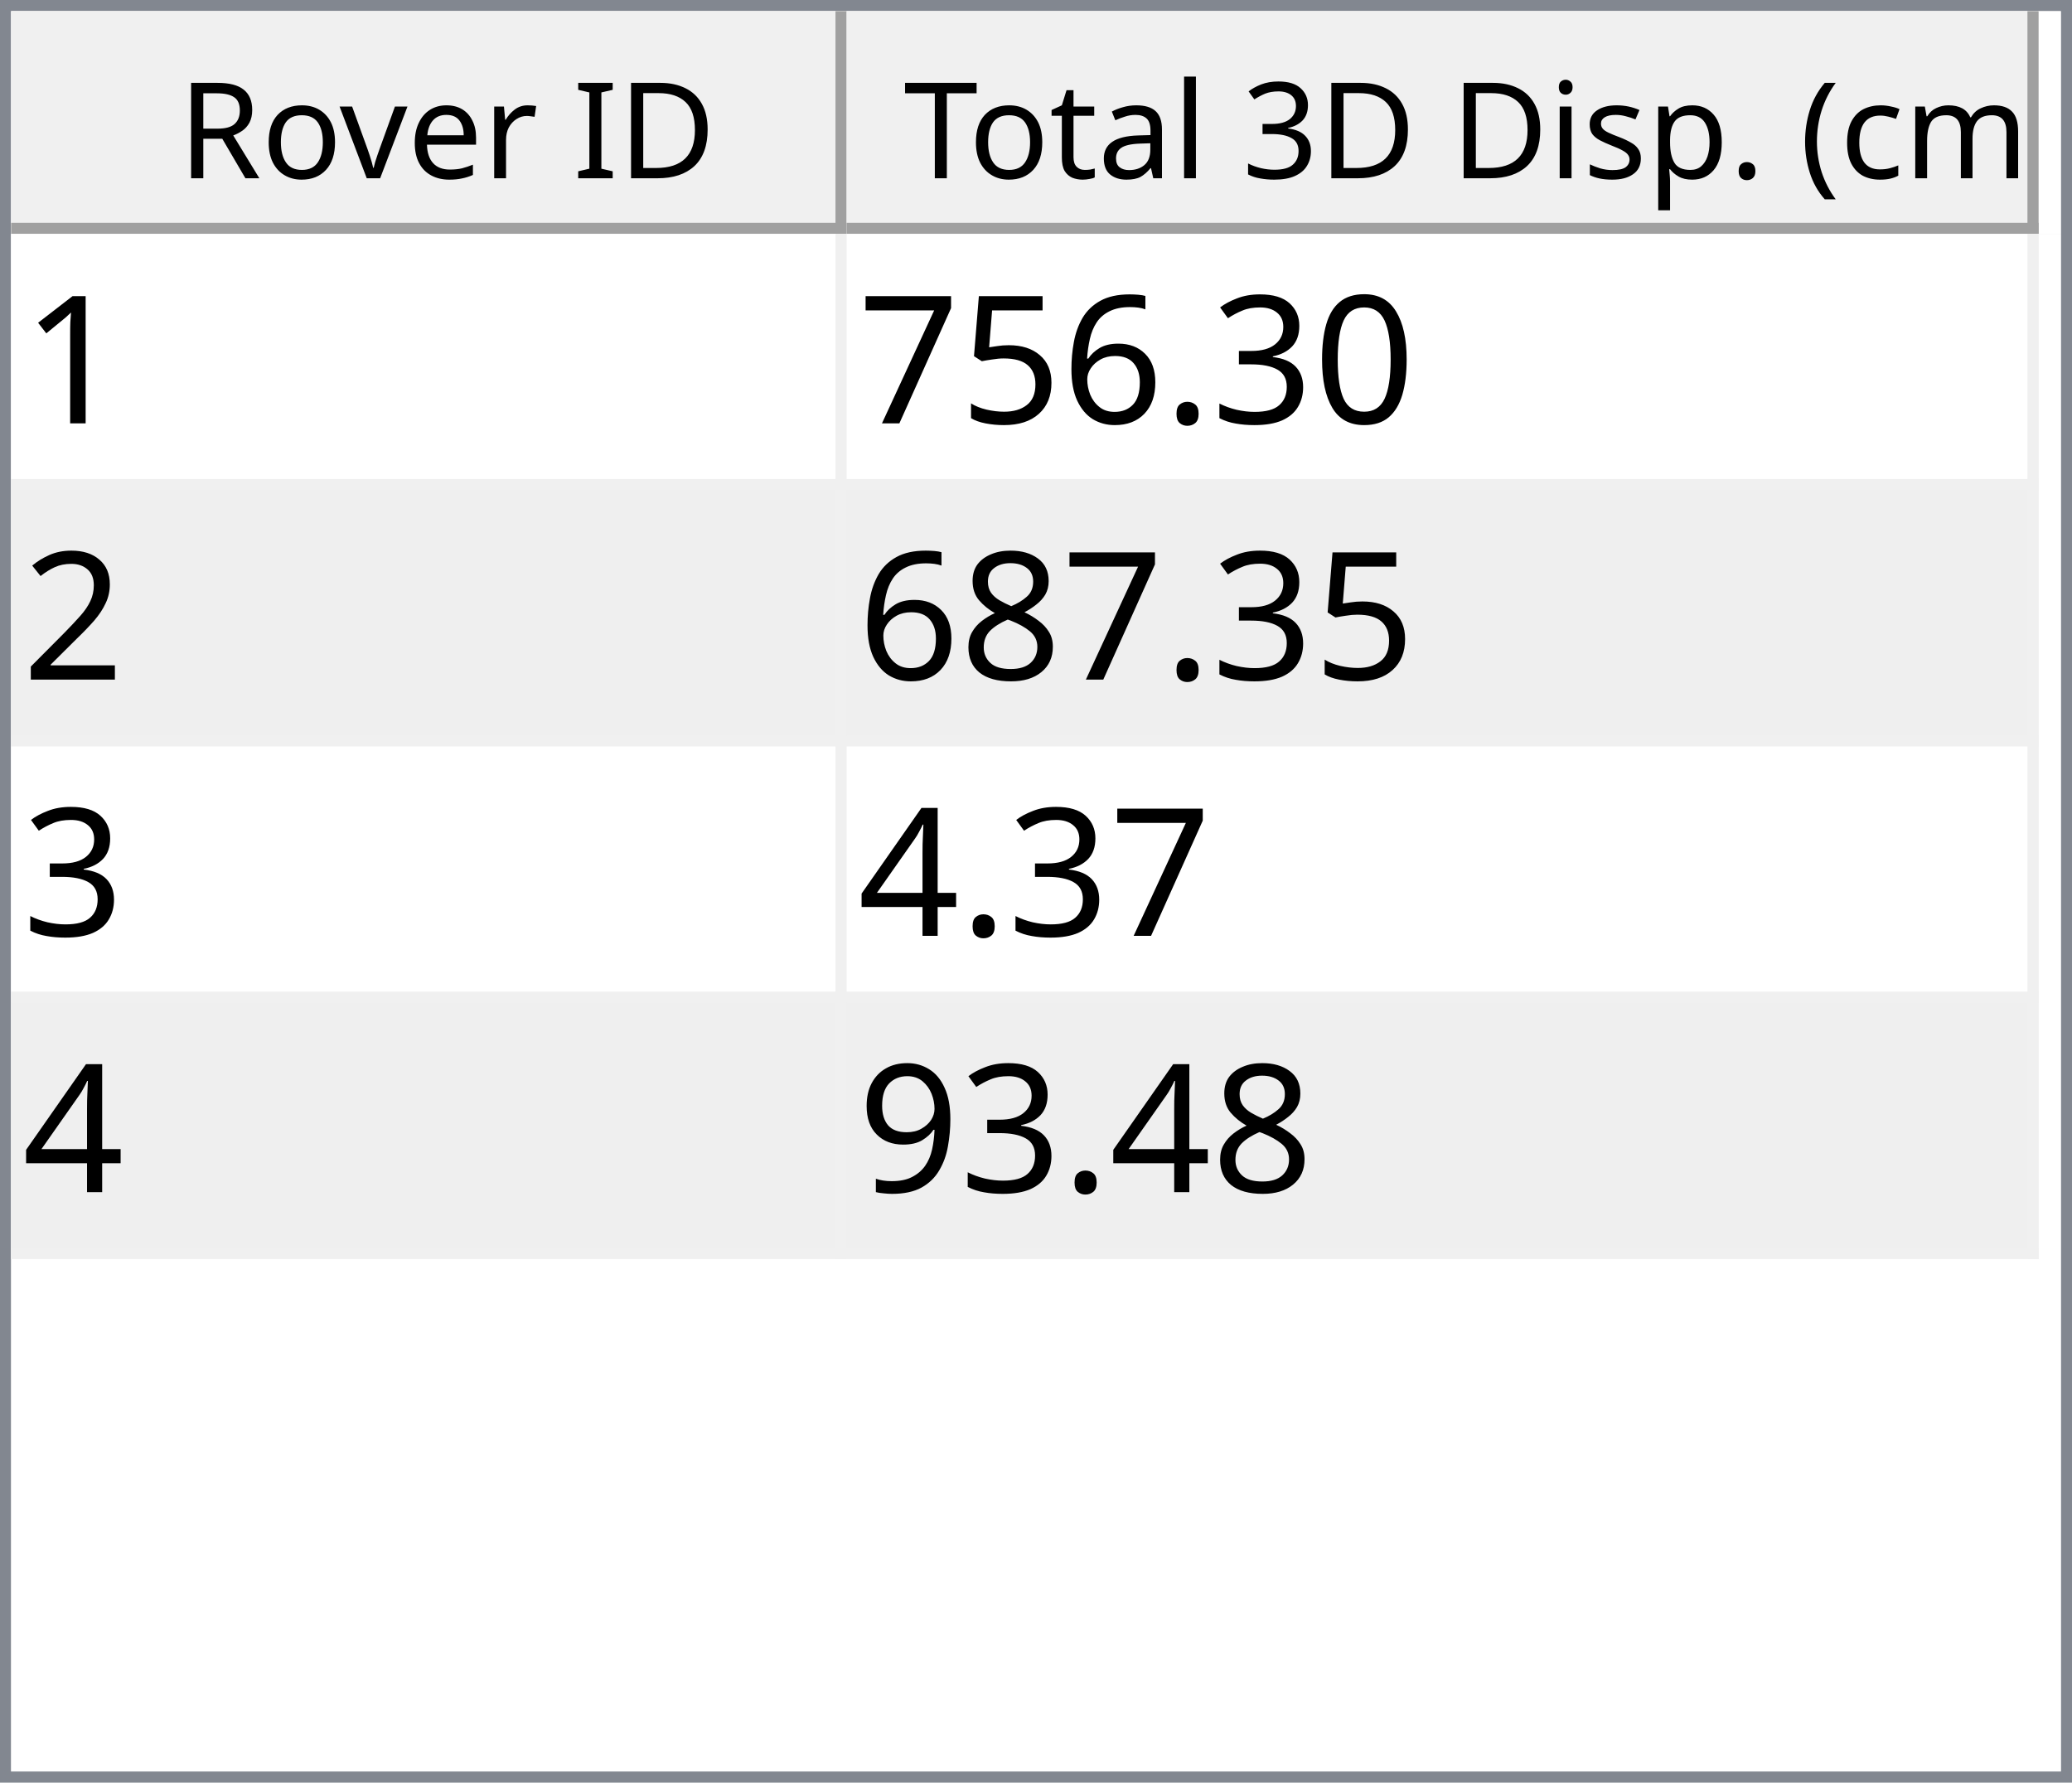
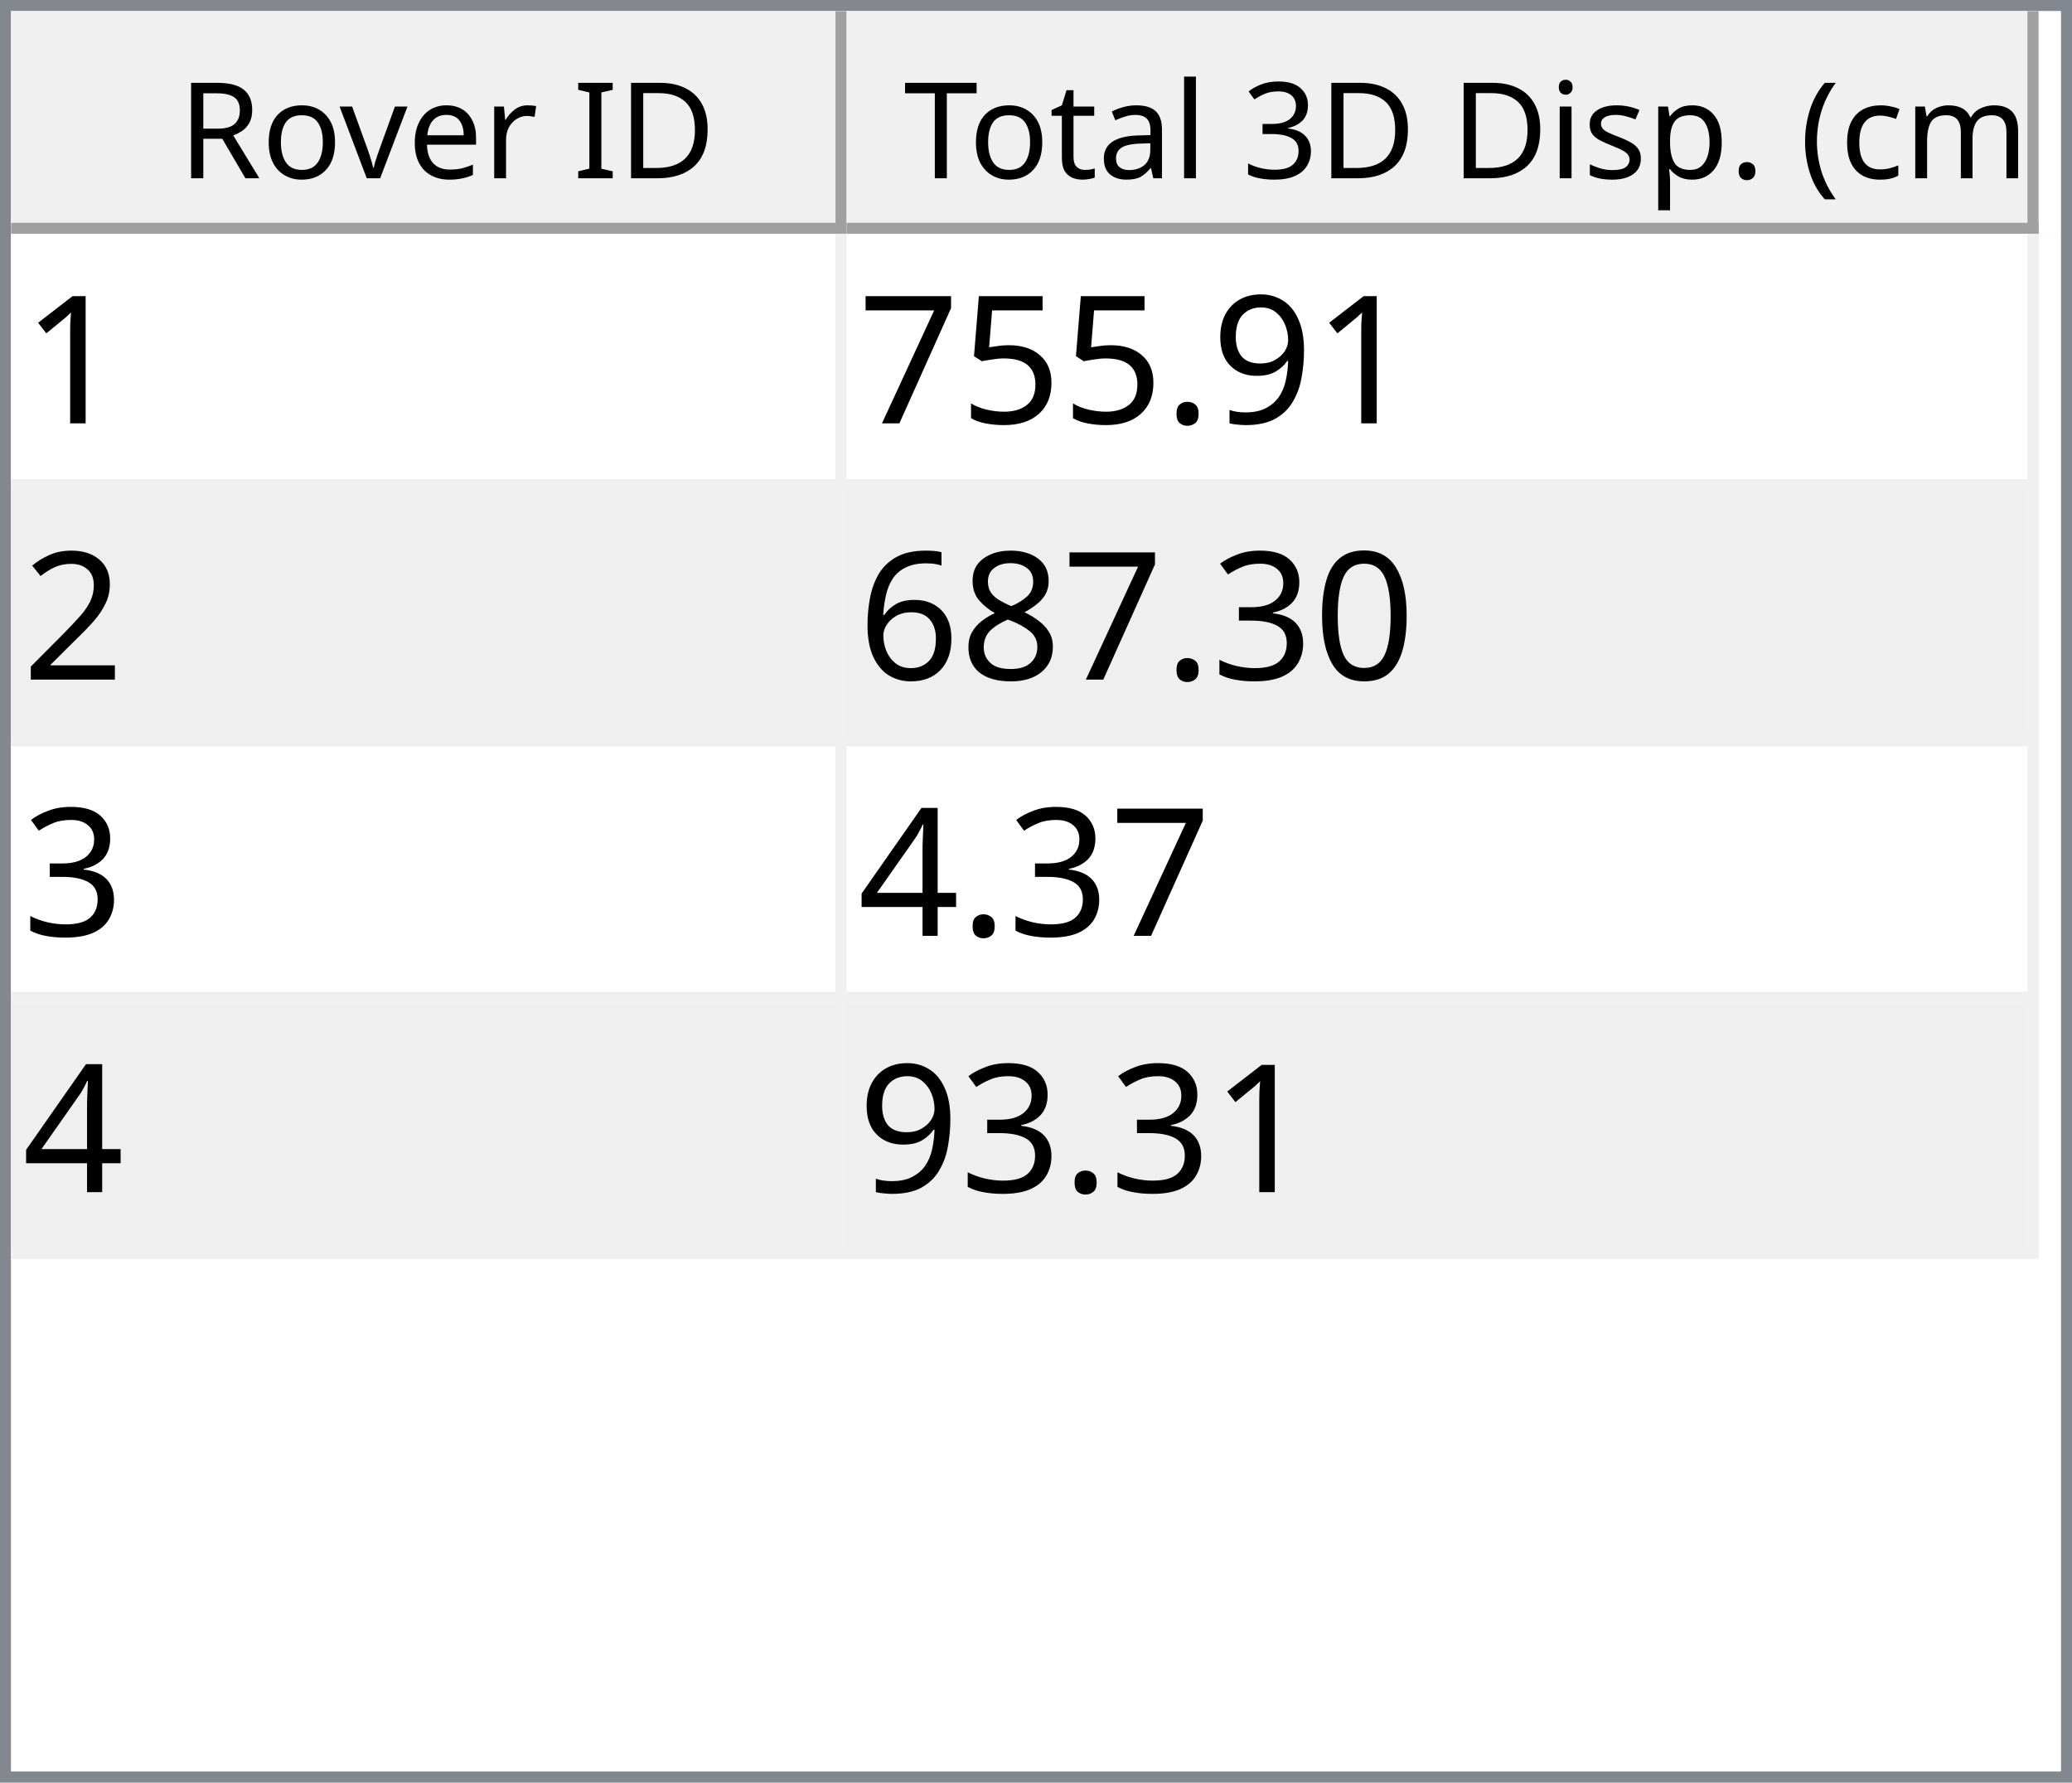
<svg xmlns="http://www.w3.org/2000/svg" style="fill-opacity:1; color-rendering:auto; color-interpolation:auto; text-rendering:auto; stroke:black; stroke-linecap:square; stroke-miterlimit:10; shape-rendering:auto; stroke-opacity:1; fill:black; stroke-dasharray:none; font-weight:normal; stroke-width:1; font-family:'Dialog'; font-style:normal; stroke-linejoin:miter; font-size:12px; stroke-dashoffset:0; image-rendering:auto;" width="186" height="160">
  <defs id="genericDefs" />
  <g>
    <defs id="defs1">
      <clipPath clipPathUnits="userSpaceOnUse" id="clipPath1">
        <path d="M0 0 L186 0 L186 160 L0 160 L0 0 Z" />
      </clipPath>
      <clipPath clipPathUnits="userSpaceOnUse" id="clipPath2">
        <path d="M0 0 L0 160 L186 160 L186 0 Z" />
      </clipPath>
      <clipPath clipPathUnits="userSpaceOnUse" id="clipPath3">
        <path d="M0 0 L0 20 L184 20 L184 0 Z" />
      </clipPath>
      <clipPath clipPathUnits="userSpaceOnUse" id="clipPath4">
        <path d="M0 0 L0 20 L75 20 L75 0 Z" />
      </clipPath>
      <clipPath clipPathUnits="userSpaceOnUse" id="clipPath5">
        <path d="M1 1 L1 19 L74 19 L74 1 Z" />
      </clipPath>
      <clipPath clipPathUnits="userSpaceOnUse" id="clipPath6">
        <path d="M0 0 L0 18 L73 18 L73 0 Z" />
      </clipPath>
      <clipPath clipPathUnits="userSpaceOnUse" id="clipPath7">
        <path d="M-0.5 -0.5 L-0.5 19.5 L74.5 19.5 L74.5 -0.5 Z" />
      </clipPath>
      <clipPath clipPathUnits="userSpaceOnUse" id="clipPath8">
        <path d="M0 0 L0 20 L107 20 L107 0 Z" />
      </clipPath>
      <clipPath clipPathUnits="userSpaceOnUse" id="clipPath9">
        <path d="M1 1 L1 19 L106 19 L106 1 Z" />
      </clipPath>
      <clipPath clipPathUnits="userSpaceOnUse" id="clipPath10">
        <path d="M0 0 L0 18 L105 18 L105 0 Z" />
      </clipPath>
      <clipPath clipPathUnits="userSpaceOnUse" id="clipPath11">
        <path d="M-0.5 -0.5 L-0.5 19.5 L106.5 19.5 L106.5 -0.5 Z" />
      </clipPath>
      <clipPath clipPathUnits="userSpaceOnUse" id="clipPath12">
        <path d="M0 0 L0 138 L184 138 L184 0 Z" />
      </clipPath>
      <clipPath clipPathUnits="userSpaceOnUse" id="clipPath13">
        <path d="M0 0 L0 92 L182 92 L182 0 Z" />
      </clipPath>
      <clipPath clipPathUnits="userSpaceOnUse" id="clipPath14">
        <path d="M-0.5 -0.5 L-0.5 91.5 L181.5 91.5 L181.5 -0.5 Z" />
      </clipPath>
      <clipPath clipPathUnits="userSpaceOnUse" id="clipPath15">
        <path d="M0 0 L0 22 L74 22 L74 0 Z" />
      </clipPath>
      <clipPath clipPathUnits="userSpaceOnUse" id="clipPath16">
        <path d="M0 0 L0 22 L106 22 L106 0 Z" />
      </clipPath>
      <font horiz-adv-x="64.551" id="font1">
        <font-face ascent="107.91" descent="25.098" units-per-em="100" style="font-style:normal; font-family:Segoe UI; font-weight:normal;" />
        <missing-glyph horiz-adv-x="64.551" d="M8.109 0 L8.109 68.266 L56.453 68.266 L56.453 0 L8.109 0 ZM15.328 7.234 L49.219 7.234 L49.219 61.031 L15.328 61.031 L15.328 7.234 Z" />
        <glyph unicode="D" horiz-adv-x="70.117" d="M9.188 0 L9.188 70.016 L28.516 70.016 Q65.531 70.016 65.531 35.891 Q65.531 19.672 55.25 9.836 Q44.969 0 27.734 0 L9.188 0 ZM17.391 62.594 L17.391 7.422 L27.828 7.422 Q41.609 7.422 49.273 14.797 Q56.938 22.172 56.938 35.688 Q56.938 62.594 28.328 62.594 L17.391 62.594 Z" />
        <glyph unicode="I" horiz-adv-x="26.611" d="M17.391 0 L9.188 0 L9.188 70.016 L17.391 70.016 L17.391 0 Z" />
        <glyph unicode=" " horiz-adv-x="27.393" d="" />
        <glyph unicode="r" horiz-adv-x="34.766" d="M34.188 41.891 Q32.078 43.5 28.125 43.5 Q23 43.5 19.555 38.672 Q16.109 33.844 16.109 25.484 L16.109 0 L8.109 0 L8.109 50 L16.109 50 L16.109 39.703 L16.312 39.703 Q18.016 44.969 21.531 47.922 Q25.047 50.875 29.391 50.875 Q32.516 50.875 34.188 50.203 L34.188 41.891 Z" />
        <glyph unicode="e" horiz-adv-x="52.295" d="M48.297 23 L12.984 23 Q13.188 14.656 17.484 10.109 Q21.781 5.562 29.297 5.562 Q37.75 5.562 44.828 11.141 L44.828 3.609 Q38.234 -1.172 27.391 -1.172 Q16.797 -1.172 10.742 5.641 Q4.688 12.453 4.688 24.812 Q4.688 36.469 11.305 43.82 Q17.922 51.172 27.734 51.172 Q37.547 51.172 42.922 44.828 Q48.297 38.484 48.297 27.203 L48.297 23 ZM40.094 29.781 Q40.047 36.719 36.75 40.578 Q33.453 44.438 27.594 44.438 Q21.922 44.438 17.969 40.383 Q14.016 36.328 13.094 29.781 L40.094 29.781 Z" />
        <glyph unicode="v" horiz-adv-x="47.9" d="M47.406 50 L27.484 0 L19.625 0 L0.688 50 L9.469 50 L22.172 13.672 Q23.578 9.672 23.922 6.688 L24.125 6.688 Q24.609 10.453 25.688 13.484 L38.969 50 L47.406 50 Z" />
        <glyph unicode="o" horiz-adv-x="58.594" d="M29 -1.172 Q17.922 -1.172 11.305 5.836 Q4.688 12.844 4.688 24.422 Q4.688 37.016 11.57 44.094 Q18.453 51.172 30.172 51.172 Q41.359 51.172 47.633 44.289 Q53.906 37.406 53.906 25.203 Q53.906 13.234 47.141 6.031 Q40.375 -1.172 29 -1.172 ZM29.594 44.438 Q21.875 44.438 17.383 39.188 Q12.891 33.938 12.891 24.703 Q12.891 15.828 17.43 10.695 Q21.969 5.562 29.594 5.562 Q37.359 5.562 41.531 10.594 Q45.703 15.625 45.703 24.906 Q45.703 34.281 41.531 39.359 Q37.359 44.438 29.594 44.438 Z" />
        <glyph unicode="R" horiz-adv-x="59.814" d="M59.375 0 L49.609 0 L37.891 19.625 Q36.281 22.359 34.766 24.289 Q33.25 26.219 31.664 27.438 Q30.078 28.656 28.25 29.219 Q26.422 29.781 24.125 29.781 L17.391 29.781 L17.391 0 L9.188 0 L9.188 70.016 L30.078 70.016 Q34.672 70.016 38.555 68.867 Q42.438 67.719 45.289 65.375 Q48.141 63.031 49.758 59.547 Q51.375 56.062 51.375 51.375 Q51.375 47.703 50.273 44.656 Q49.172 41.609 47.148 39.211 Q45.125 36.812 42.266 35.133 Q39.406 33.453 35.844 32.516 L35.844 32.328 Q37.594 31.547 38.891 30.547 Q40.188 29.547 41.359 28.18 Q42.531 26.812 43.68 25.078 Q44.828 23.344 46.234 21.047 L59.375 0 ZM17.391 62.594 L17.391 37.203 L28.516 37.203 Q31.594 37.203 34.203 38.133 Q36.812 39.062 38.719 40.797 Q40.625 42.531 41.703 45.047 Q42.781 47.562 42.781 50.688 Q42.781 56.297 39.141 59.445 Q35.5 62.594 28.609 62.594 L17.391 62.594 Z" />
        <glyph unicode=")" horiz-adv-x="30.176" d="M8.297 -15.922 L1.172 -15.922 Q16.406 2.344 16.406 26.812 Q16.406 51.469 1.078 70.016 L8.297 70.016 Q23.531 52.156 23.531 26.703 Q23.531 1.375 8.297 -15.922 Z" />
        <glyph unicode="m" horiz-adv-x="86.133" d="M79.109 0 L71.094 0 L71.094 28.719 Q71.094 37.016 68.531 40.727 Q65.969 44.438 59.906 44.438 Q54.781 44.438 51.195 39.75 Q47.609 35.062 47.609 28.516 L47.609 0 L39.594 0 L39.594 29.688 Q39.594 44.438 28.219 44.438 Q22.953 44.438 19.531 40.016 Q16.109 35.594 16.109 28.516 L16.109 0 L8.109 0 L8.109 50 L16.109 50 L16.109 42.094 L16.312 42.094 Q21.625 51.172 31.844 51.172 Q36.969 51.172 40.773 48.312 Q44.578 45.453 46 40.828 Q51.562 51.172 62.594 51.172 Q79.109 51.172 79.109 30.812 L79.109 0 Z" />
        <glyph unicode="c" horiz-adv-x="46.191" d="M42.188 2.297 Q36.422 -1.172 28.516 -1.172 Q17.828 -1.172 11.258 5.789 Q4.688 12.75 4.688 23.828 Q4.688 36.188 11.766 43.68 Q18.844 51.172 30.672 51.172 Q37.25 51.172 42.281 48.734 L42.281 40.531 Q36.719 44.438 30.375 44.438 Q22.703 44.438 17.797 38.945 Q12.891 33.453 12.891 24.516 Q12.891 15.719 17.508 10.641 Q22.125 5.562 29.891 5.562 Q36.422 5.562 42.188 9.906 L42.188 2.297 Z" />
        <glyph unicode="(" horiz-adv-x="30.176" d="M29.109 -15.922 L21.969 -15.922 Q6.844 1.375 6.844 26.703 Q6.844 52.156 21.969 70.016 L29.203 70.016 Q13.875 51.469 13.875 26.812 Q13.875 2.344 29.109 -15.922 Z" />
        <glyph unicode="." horiz-adv-x="21.68" d="M10.891 -1.078 Q8.641 -1.078 7.055 0.539 Q5.469 2.156 5.469 4.391 Q5.469 6.641 7.055 8.273 Q8.641 9.906 10.891 9.906 Q13.188 9.906 14.797 8.273 Q16.406 6.641 16.406 4.391 Q16.406 2.156 14.797 0.539 Q13.188 -1.078 10.891 -1.078 Z" />
        <glyph unicode="p" horiz-adv-x="58.789" d="M16.312 7.234 L16.109 7.234 L16.109 -23 L8.109 -23 L8.109 50 L16.109 50 L16.109 41.219 L16.312 41.219 Q22.219 51.172 33.594 51.172 Q43.266 51.172 48.688 44.461 Q54.109 37.75 54.109 26.469 Q54.109 13.922 48 6.375 Q41.891 -1.172 31.297 -1.172 Q21.578 -1.172 16.312 7.234 ZM16.109 27.391 L16.109 20.406 Q16.109 14.203 20.141 9.883 Q24.172 5.562 30.375 5.562 Q37.641 5.562 41.773 11.133 Q45.906 16.703 45.906 26.609 Q45.906 34.969 42.047 39.703 Q38.188 44.438 31.594 44.438 Q24.609 44.438 20.359 39.578 Q16.109 34.719 16.109 27.391 Z" />
        <glyph unicode="s" horiz-adv-x="42.432" d="M5.078 1.812 L5.078 10.406 Q11.625 5.562 19.484 5.562 Q30.031 5.562 30.031 12.594 Q30.031 14.594 29.125 15.992 Q28.219 17.391 26.68 18.461 Q25.141 19.531 23.07 20.383 Q21 21.234 18.609 22.172 Q15.281 23.484 12.766 24.828 Q10.25 26.172 8.57 27.859 Q6.891 29.547 6.031 31.695 Q5.172 33.844 5.172 36.719 Q5.172 40.234 6.789 42.945 Q8.406 45.656 11.086 47.484 Q13.766 49.312 17.211 50.242 Q20.656 51.172 24.312 51.172 Q30.812 51.172 35.938 48.922 L35.938 40.828 Q30.422 44.438 23.25 44.438 Q21 44.438 19.195 43.922 Q17.391 43.406 16.094 42.477 Q14.797 41.547 14.086 40.258 Q13.375 38.969 13.375 37.406 Q13.375 35.453 14.086 34.133 Q14.797 32.812 16.164 31.789 Q17.531 30.766 19.484 29.938 Q21.438 29.109 23.922 28.125 Q27.25 26.859 29.883 25.516 Q32.516 24.172 34.375 22.484 Q36.234 20.797 37.234 18.602 Q38.234 16.406 38.234 13.375 Q38.234 9.672 36.602 6.938 Q34.969 4.203 32.234 2.398 Q29.5 0.594 25.93 -0.289 Q22.359 -1.172 18.453 -1.172 Q10.75 -1.172 5.078 1.812 Z" />
        <glyph unicode="i" horiz-adv-x="24.219" d="M12.203 62.703 Q10.062 62.703 8.547 64.164 Q7.031 65.625 7.031 67.875 Q7.031 70.125 8.547 71.609 Q10.062 73.094 12.203 73.094 Q14.406 73.094 15.945 71.609 Q17.484 70.125 17.484 67.875 Q17.484 65.719 15.945 64.211 Q14.406 62.703 12.203 62.703 ZM16.109 0 L8.109 0 L8.109 50 L16.109 50 L16.109 0 Z" />
        <glyph unicode="3" horiz-adv-x="53.906" d="M46.531 19.828 Q46.531 15.094 44.75 11.211 Q42.969 7.328 39.719 4.57 Q36.469 1.812 31.93 0.297 Q27.391 -1.219 21.922 -1.219 Q11.922 -1.219 6 2.594 L6 11.188 Q13.094 5.609 22.219 5.609 Q25.875 5.609 28.828 6.539 Q31.781 7.469 33.906 9.227 Q36.031 10.984 37.18 13.477 Q38.328 15.969 38.328 19.094 Q38.328 32.812 18.797 32.812 L12.984 32.812 L12.984 39.594 L18.5 39.594 Q35.797 39.594 35.797 52.484 Q35.797 64.406 22.609 64.406 Q15.188 64.406 8.688 59.422 L8.688 67.188 Q15.375 71.188 24.609 71.188 Q29 71.188 32.57 69.969 Q36.141 68.75 38.68 66.555 Q41.219 64.359 42.609 61.281 Q44 58.203 44 54.5 Q44 40.672 30.031 36.719 L30.031 36.531 Q33.594 36.141 36.625 34.797 Q39.656 33.453 41.852 31.305 Q44.047 29.156 45.289 26.25 Q46.531 23.344 46.531 19.828 Z" />
        <glyph unicode="l" horiz-adv-x="24.219" d="M16.109 0 L8.109 0 L8.109 74.031 L16.109 74.031 L16.109 0 Z" />
        <glyph unicode="a" horiz-adv-x="50.879" d="M43.891 0 L35.891 0 L35.891 7.812 L35.688 7.812 Q30.469 -1.172 20.312 -1.172 Q12.844 -1.172 8.617 2.781 Q4.391 6.734 4.391 13.281 Q4.391 27.297 20.906 29.594 L35.891 31.688 Q35.891 44.438 25.594 44.438 Q16.547 44.438 9.281 38.281 L9.281 46.484 Q16.656 51.172 26.266 51.172 Q43.891 51.172 43.891 32.516 L43.891 0 ZM35.891 25.297 L23.828 23.641 Q18.266 22.859 15.43 20.875 Q12.594 18.891 12.594 13.875 Q12.594 10.203 15.211 7.883 Q17.828 5.562 22.172 5.562 Q28.125 5.562 32.008 9.742 Q35.891 13.922 35.891 20.312 L35.891 25.297 Z" />
        <glyph unicode="t" horiz-adv-x="33.887" d="M31.297 0.484 Q28.469 -1.078 23.828 -1.078 Q10.688 -1.078 10.688 13.578 L10.688 43.172 L2.094 43.172 L2.094 50 L10.688 50 L10.688 62.203 L18.703 64.797 L18.703 50 L31.297 50 L31.297 43.172 L18.703 43.172 L18.703 14.984 Q18.703 9.969 20.414 7.82 Q22.125 5.672 26.078 5.672 Q29.109 5.672 31.297 7.328 L31.297 0.484 Z" />
        <glyph unicode="T" horiz-adv-x="52.393" d="M50.594 62.594 L30.375 62.594 L30.375 0 L22.172 0 L22.172 62.594 L2 62.594 L2 70.016 L50.594 70.016 L50.594 62.594 Z" />
      </font>
      <font horiz-adv-x="75.0" id="font2">
        <font-face ascent="100.537" descent="21.973" units-per-em="100" style="font-style:normal; font-family:sans-serif; font-weight:normal;" />
        <missing-glyph horiz-adv-x="75.0" d="M12.5 0 L12.5 62.5 L62.5 62.5 L62.5 0 L12.5 0 ZM14.062 1.562 L60.938 1.562 L60.938 60.938 L14.062 60.938 L14.062 1.562 Z" />
        <glyph unicode="1" horiz-adv-x="55.615" d="M37.25 0 L28.469 0 L28.469 56 Q25.297 52.984 20.141 49.953 Q14.984 46.922 10.891 45.406 L10.891 53.906 Q18.266 57.375 23.781 62.305 Q29.297 67.234 31.594 71.875 L37.25 71.875 L37.25 0 Z" />
-         <glyph unicode="0" horiz-adv-x="55.615" d="M4.156 35.297 Q4.156 48 6.766 55.742 Q9.375 63.484 14.523 67.68 Q19.672 71.875 27.484 71.875 Q33.25 71.875 37.594 69.555 Q41.938 67.234 44.773 62.867 Q47.609 58.5 49.219 52.227 Q50.828 45.953 50.828 35.297 Q50.828 22.703 48.242 14.969 Q45.656 7.234 40.508 3.008 Q35.359 -1.219 27.484 -1.219 Q17.141 -1.219 11.234 6.203 Q4.156 15.141 4.156 35.297 ZM13.188 35.297 Q13.188 17.672 17.312 11.836 Q21.438 6 27.484 6 Q33.547 6 37.672 11.859 Q41.797 17.719 41.797 35.297 Q41.797 52.984 37.672 58.789 Q33.547 64.594 27.391 64.594 Q21.344 64.594 17.719 59.469 Q13.188 52.938 13.188 35.297 Z" />
-         <glyph unicode="3" horiz-adv-x="55.615" d="M4.203 18.891 L12.984 20.062 Q14.5 12.594 18.141 9.297 Q21.781 6 27 6 Q33.203 6 37.477 10.297 Q41.75 14.594 41.75 20.953 Q41.75 27 37.797 30.93 Q33.844 34.859 27.734 34.859 Q25.25 34.859 21.531 33.891 L22.516 41.609 Q23.391 41.5 23.922 41.5 Q29.547 41.5 34.039 44.43 Q38.531 47.359 38.531 53.469 Q38.531 58.297 35.258 61.477 Q31.984 64.656 26.812 64.656 Q21.688 64.656 18.266 61.43 Q14.844 58.203 13.875 51.766 L5.078 53.328 Q6.688 62.156 12.398 67.016 Q18.109 71.875 26.609 71.875 Q32.469 71.875 37.398 69.359 Q42.328 66.844 44.945 62.5 Q47.562 58.156 47.562 53.266 Q47.562 48.641 45.07 44.828 Q42.578 41.016 37.703 38.766 Q44.047 37.312 47.562 32.695 Q51.078 28.078 51.078 21.141 Q51.078 11.766 44.242 5.25 Q37.406 -1.266 26.953 -1.266 Q17.531 -1.266 11.305 4.352 Q5.078 9.969 4.203 18.891 Z" />
+         <glyph unicode="9" horiz-adv-x="55.615" d="M5.469 16.547 L13.922 17.328 Q14.984 11.375 18.016 8.688 Q21.047 6 25.781 6 Q29.828 6 32.883 7.859 Q35.938 9.719 37.891 12.82 Q39.844 15.922 41.164 21.195 Q42.484 26.469 42.484 31.938 Q42.484 32.516 42.438 33.688 Q39.797 29.5 35.234 26.883 Q30.672 24.266 25.344 24.266 Q16.453 24.266 10.305 30.711 Q4.156 37.156 4.156 47.703 Q4.156 58.594 10.578 65.234 Q17 71.875 26.656 71.875 Q33.641 71.875 39.43 68.117 Q45.219 64.359 48.219 57.398 Q51.219 50.438 51.219 37.25 Q51.219 23.531 48.242 15.406 Q45.266 7.281 39.383 3.031 Q33.5 -1.219 25.594 -1.219 Q17.188 -1.219 11.867 3.445 Q6.547 8.109 5.469 16.547 ZM41.453 48.141 Q41.453 55.719 37.43 60.156 Q33.406 64.594 27.734 64.594 Q21.875 64.594 17.531 59.812 Q13.188 55.031 13.188 47.406 Q13.188 40.578 17.312 36.305 Q21.438 32.031 27.484 32.031 Q33.594 32.031 37.523 36.305 Q41.453 40.578 41.453 48.141 Z" />
        <glyph unicode="." horiz-adv-x="27.783" d="M9.078 0 L9.078 10.016 L19.094 10.016 L19.094 0 L9.078 0 Z" />
-         <glyph unicode="6" horiz-adv-x="55.615" d="M49.75 54.047 L41.016 53.375 Q39.844 58.547 37.703 60.891 Q34.125 64.656 28.906 64.656 Q24.703 64.656 21.531 62.312 Q17.391 59.281 14.992 53.469 Q12.594 47.656 12.5 36.922 Q15.672 41.75 20.266 44.094 Q24.859 46.438 29.891 46.438 Q38.672 46.438 44.852 39.969 Q51.031 33.5 51.031 23.25 Q51.031 16.5 48.125 10.719 Q45.219 4.938 40.141 1.859 Q35.062 -1.219 28.609 -1.219 Q17.625 -1.219 10.695 6.859 Q3.766 14.938 3.766 33.5 Q3.766 54.25 11.422 63.672 Q18.109 71.875 29.438 71.875 Q37.891 71.875 43.289 67.141 Q48.688 62.406 49.75 54.047 ZM13.875 23.188 Q13.875 18.656 15.797 14.508 Q17.719 10.359 21.188 8.18 Q24.656 6 28.469 6 Q34.031 6 38.039 10.492 Q42.047 14.984 42.047 22.703 Q42.047 30.125 38.086 34.398 Q34.125 38.672 28.125 38.672 Q22.172 38.672 18.023 34.398 Q13.875 30.125 13.875 23.188 Z" />
        <glyph unicode="5" horiz-adv-x="55.615" d="M4.156 18.75 L13.375 19.531 Q14.406 12.797 18.141 9.398 Q21.875 6 27.156 6 Q33.5 6 37.891 10.789 Q42.281 15.578 42.281 23.484 Q42.281 31 38.062 35.352 Q33.844 39.703 27 39.703 Q22.75 39.703 19.336 37.773 Q15.922 35.844 13.969 32.766 L5.719 33.844 L12.641 70.609 L48.25 70.609 L48.25 62.203 L19.672 62.203 L15.828 42.969 Q22.266 47.469 29.344 47.469 Q38.719 47.469 45.164 40.969 Q51.609 34.469 51.609 24.266 Q51.609 14.547 45.953 7.469 Q39.062 -1.219 27.156 -1.219 Q17.391 -1.219 11.211 4.25 Q5.031 9.719 4.156 18.75 Z" />
        <glyph unicode="7" horiz-adv-x="55.615" d="M4.734 62.203 L4.734 70.656 L51.078 70.656 L51.078 63.812 Q44.234 56.547 37.523 44.484 Q30.812 32.422 27.156 19.672 Q24.516 10.688 23.781 0 L14.75 0 Q14.891 8.453 18.062 20.414 Q21.234 32.375 27.172 43.484 Q33.109 54.594 39.797 62.203 L4.734 62.203 Z" />
        <glyph unicode="2" horiz-adv-x="55.615" d="M50.344 8.453 L50.344 0 L3.031 0 Q2.938 3.172 4.047 6.109 Q5.859 10.938 9.836 15.625 Q13.812 20.312 21.344 26.469 Q33.016 36.031 37.117 41.625 Q41.219 47.219 41.219 52.203 Q41.219 57.422 37.477 61.008 Q33.734 64.594 27.734 64.594 Q21.391 64.594 17.578 60.789 Q13.766 56.984 13.719 50.25 L4.688 51.172 Q5.609 61.281 11.664 66.578 Q17.719 71.875 27.938 71.875 Q38.234 71.875 44.242 66.164 Q50.25 60.453 50.25 52 Q50.25 47.703 48.492 43.555 Q46.734 39.406 42.656 34.812 Q38.578 30.219 29.109 22.219 Q21.188 15.578 18.945 13.211 Q16.703 10.844 15.234 8.453 L50.344 8.453 Z" />
+         <glyph unicode="0" horiz-adv-x="55.615" d="M4.156 35.297 Q4.156 48 6.766 55.742 Q9.375 63.484 14.523 67.68 Q19.672 71.875 27.484 71.875 Q33.25 71.875 37.594 69.555 Q41.938 67.234 44.773 62.867 Q47.609 58.5 49.219 52.227 Q50.828 45.953 50.828 35.297 Q50.828 22.703 48.242 14.969 Q45.656 7.234 40.508 3.008 Q35.359 -1.219 27.484 -1.219 Q17.141 -1.219 11.234 6.203 Q4.156 15.141 4.156 35.297 ZM13.188 35.297 Q13.188 17.672 17.312 11.836 Q21.438 6 27.484 6 Q33.547 6 37.672 11.859 Q41.797 17.719 41.797 35.297 Q41.797 52.984 37.672 58.789 Q33.547 64.594 27.391 64.594 Q21.344 64.594 17.719 59.469 Q13.188 52.938 13.188 35.297 Z" />
+         <glyph unicode="3" horiz-adv-x="55.615" d="M4.203 18.891 L12.984 20.062 Q14.5 12.594 18.141 9.297 Q21.781 6 27 6 Q33.203 6 37.477 10.297 Q41.75 14.594 41.75 20.953 Q41.75 27 37.797 30.93 Q33.844 34.859 27.734 34.859 Q25.25 34.859 21.531 33.891 L22.516 41.609 Q23.391 41.5 23.922 41.5 Q29.547 41.5 34.039 44.43 Q38.531 47.359 38.531 53.469 Q38.531 58.297 35.258 61.477 Q31.984 64.656 26.812 64.656 Q21.688 64.656 18.266 61.43 Q14.844 58.203 13.875 51.766 L5.078 53.328 Q6.688 62.156 12.398 67.016 Q18.109 71.875 26.609 71.875 Q32.469 71.875 37.398 69.359 Q42.328 66.844 44.945 62.5 Q47.562 58.156 47.562 53.266 Q47.562 48.641 45.07 44.828 Q42.578 41.016 37.703 38.766 Q44.047 37.312 47.562 32.695 Q51.078 28.078 51.078 21.141 Q51.078 11.766 44.242 5.25 Q37.406 -1.266 26.953 -1.266 Q17.531 -1.266 11.305 4.352 Q5.078 9.969 4.203 18.891 Z" />
        <glyph unicode="8" horiz-adv-x="55.615" d="M17.672 38.812 Q12.203 40.828 9.57 44.539 Q6.938 48.25 6.938 53.422 Q6.938 61.234 12.555 66.555 Q18.172 71.875 27.484 71.875 Q36.859 71.875 42.578 66.43 Q48.297 60.984 48.297 53.172 Q48.297 48.188 45.68 44.508 Q43.062 40.828 37.75 38.812 Q44.344 36.672 47.781 31.883 Q51.219 27.094 51.219 20.453 Q51.219 11.281 44.727 5.031 Q38.234 -1.219 27.641 -1.219 Q17.047 -1.219 10.547 5.055 Q4.047 11.328 4.047 20.703 Q4.047 27.688 7.594 32.398 Q11.141 37.109 17.672 38.812 ZM15.922 53.719 Q15.922 48.641 19.195 45.414 Q22.469 42.188 27.688 42.188 Q32.766 42.188 36.016 45.383 Q39.266 48.578 39.266 53.219 Q39.266 58.062 35.914 61.359 Q32.562 64.656 27.594 64.656 Q22.562 64.656 19.242 61.43 Q15.922 58.203 15.922 53.719 ZM13.094 20.656 Q13.094 16.891 14.875 13.375 Q16.656 9.859 20.172 7.93 Q23.688 6 27.734 6 Q34.031 6 38.133 10.055 Q42.234 14.109 42.234 20.359 Q42.234 26.703 38.016 30.859 Q33.797 35.016 27.438 35.016 Q21.234 35.016 17.164 30.914 Q13.094 26.812 13.094 20.656 Z" />
+         <glyph unicode="6" horiz-adv-x="55.615" d="M49.75 54.047 L41.016 53.375 Q39.844 58.547 37.703 60.891 Q34.125 64.656 28.906 64.656 Q24.703 64.656 21.531 62.312 Q17.391 59.281 14.992 53.469 Q12.594 47.656 12.5 36.922 Q15.672 41.75 20.266 44.094 Q24.859 46.438 29.891 46.438 Q38.672 46.438 44.852 39.969 Q51.031 33.5 51.031 23.25 Q51.031 16.5 48.125 10.719 Q45.219 4.938 40.141 1.859 Q35.062 -1.219 28.609 -1.219 Q17.625 -1.219 10.695 6.859 Q3.766 14.938 3.766 33.5 Q3.766 54.25 11.422 63.672 Q18.109 71.875 29.438 71.875 Q37.891 71.875 43.289 67.141 Q48.688 62.406 49.75 54.047 ZM13.875 23.188 Q13.875 18.656 15.797 14.508 Q17.719 10.359 21.188 8.18 Q24.656 6 28.469 6 Q34.031 6 38.039 10.492 Q42.047 14.984 42.047 22.703 Q42.047 30.125 38.086 34.398 Q34.125 38.672 28.125 38.672 Q22.172 38.672 18.023 34.398 Q13.875 30.125 13.875 23.188 Z" />
        <glyph unicode="4" horiz-adv-x="55.615" d="M32.328 0 L32.328 17.141 L1.266 17.141 L1.266 25.203 L33.938 71.578 L41.109 71.578 L41.109 25.203 L50.781 25.203 L50.781 17.141 L41.109 17.141 L41.109 0 L32.328 0 ZM32.328 25.203 L32.328 57.469 L9.906 25.203 L32.328 25.203 Z" />
-         <glyph unicode="9" horiz-adv-x="55.615" d="M5.469 16.547 L13.922 17.328 Q14.984 11.375 18.016 8.688 Q21.047 6 25.781 6 Q29.828 6 32.883 7.859 Q35.938 9.719 37.891 12.82 Q39.844 15.922 41.164 21.195 Q42.484 26.469 42.484 31.938 Q42.484 32.516 42.438 33.688 Q39.797 29.5 35.234 26.883 Q30.672 24.266 25.344 24.266 Q16.453 24.266 10.305 30.711 Q4.156 37.156 4.156 47.703 Q4.156 58.594 10.578 65.234 Q17 71.875 26.656 71.875 Q33.641 71.875 39.43 68.117 Q45.219 64.359 48.219 57.398 Q51.219 50.438 51.219 37.25 Q51.219 23.531 48.242 15.406 Q45.266 7.281 39.383 3.031 Q33.5 -1.219 25.594 -1.219 Q17.188 -1.219 11.867 3.445 Q6.547 8.109 5.469 16.547 ZM41.453 48.141 Q41.453 55.719 37.43 60.156 Q33.406 64.594 27.734 64.594 Q21.875 64.594 17.531 59.812 Q13.188 55.031 13.188 47.406 Q13.188 40.578 17.312 36.305 Q21.438 32.031 27.484 32.031 Q33.594 32.031 37.523 36.305 Q41.453 40.578 41.453 48.141 Z" />
      </font>
    </defs>
    <g style="fill:white; stroke:white;">
      <rect x="0" y="0" width="186" style="clip-path:url(#clipPath1); stroke:none;" height="160" />
    </g>
    <g style="fill:white; text-rendering:optimizeSpeed; color-rendering:optimizeSpeed; image-rendering:optimizeSpeed; shape-rendering:crispEdges; stroke:white; color-interpolation:sRGB;">
      <rect x="0" width="186" height="160" y="0" style="stroke:none;" />
      <path style="stroke:none;" d="M0 160 L186 160 L186 0 L0 0 Z" />
    </g>
    <g style="fill:rgb(240,240,240); font-family:'Segoe UI'; stroke:rgb(240,240,240);">
      <rect x="0" y="0" width="186" style="clip-path:url(#clipPath2); stroke:none;" height="160" />
    </g>
    <g style="fill:rgb(130,135,144); font-family:'Segoe UI'; stroke:rgb(130,135,144);">
      <path d="M0 0 L186 0 L186 160 L0 160 L0 0 ZM1 1 L185 1 L185 159 L1 159 L1 1 Z" style="fill-rule:evenodd; clip-path:url(#clipPath2); stroke:none;" />
    </g>
    <g style="fill:white; font-family:'Segoe UI'; stroke:white;" transform="translate(1,1)">
      <rect x="0" y="0" width="184" style="clip-path:url(#clipPath3); stroke:none;" height="20" />
    </g>
    <g style="fill:rgb(240,240,240); font-family:'Segoe UI'; stroke:rgb(240,240,240);" transform="translate(1,1)">
      <rect x="0" y="0" width="75" style="clip-path:url(#clipPath4); stroke:none;" height="20" />
    </g>
    <g style="font-family:'Segoe UI';" transform="translate(2,2)">
      <text x="14" xml:space="preserve" y="14" style="clip-path:url(#clipPath6); stroke:none;">Rover ID</text>
    </g>
    <g style="fill:rgb(160,160,160); font-family:'Segoe UI'; stroke:rgb(160,160,160); stroke-linejoin:bevel;" transform="translate(1.5,1.5)">
      <line x1="74" x2="74" y1="0" style="fill:none; clip-path:url(#clipPath7);" y2="19" />
    </g>
    <g style="fill:rgb(160,160,160); font-family:'Segoe UI'; stroke:rgb(160,160,160); stroke-linejoin:bevel;" transform="matrix(1,0,0,1,1,1) translate(0.5,0.5)">
      <line x1="0" x2="74" y1="19" style="fill:none; clip-path:url(#clipPath7);" y2="19" />
    </g>
    <g style="fill:rgb(240,240,240); font-family:'Segoe UI'; stroke:rgb(240,240,240);" transform="translate(76,1)">
      <rect x="0" y="0" width="107" style="clip-path:url(#clipPath8); stroke:none;" height="20" />
    </g>
    <g style="font-family:'Segoe UI';" transform="translate(77,2)">
      <text x="1" xml:space="preserve" y="14" style="clip-path:url(#clipPath10); stroke:none;"> Total 3D Disp. (cm)</text>
    </g>
    <g style="fill:rgb(160,160,160); font-family:'Segoe UI'; stroke:rgb(160,160,160); stroke-linejoin:bevel;" transform="translate(76.5,1.5)">
      <line x1="106" x2="106" y1="0" style="fill:none; clip-path:url(#clipPath11);" y2="19" />
    </g>
    <g style="fill:rgb(160,160,160); font-family:'Segoe UI'; stroke:rgb(160,160,160); stroke-linejoin:bevel;" transform="matrix(1,0,0,1,76,1) translate(0.5,0.5)">
      <line x1="0" x2="106" y1="19" style="fill:none; clip-path:url(#clipPath11);" y2="19" />
    </g>
    <g style="fill:white; font-family:'Segoe UI'; stroke:white;" transform="translate(1,21)">
      <rect x="0" y="0" width="184" style="clip-path:url(#clipPath12); stroke:none;" height="138" />
    </g>
    <g style="fill:rgb(240,240,240); font-size:16px; font-family:sans-serif; stroke:rgb(240,240,240);" transform="translate(1,21)">
      <rect x="0" y="0" width="182" style="clip-path:url(#clipPath13); stroke:none;" height="92" />
      <line transform="translate(0.5,0.5)" x1="0" x2="181" y1="22" style="clip-path:url(#clipPath14); fill:none; stroke-linejoin:bevel;" y2="22" />
    </g>
    <g transform="matrix(1,0,0,1,1,21) translate(0.5,0.5)" style="fill:rgb(240,240,240); font-size:16px; font-family:sans-serif; stroke:rgb(240,240,240); stroke-linejoin:bevel;">
      <line x1="0" x2="181" y1="45" style="fill:none; clip-path:url(#clipPath14);" y2="45" />
    </g>
    <g transform="matrix(1,0,0,1,1,21) translate(0.5,0.5)" style="fill:rgb(240,240,240); font-size:16px; font-family:sans-serif; stroke:rgb(240,240,240); stroke-linejoin:bevel;">
      <line x1="0" x2="181" y1="68" style="fill:none; clip-path:url(#clipPath14);" y2="68" />
    </g>
    <g transform="matrix(1,0,0,1,1,21) translate(0.5,0.5)" style="fill:rgb(240,240,240); font-size:16px; font-family:sans-serif; stroke:rgb(240,240,240); stroke-linejoin:bevel;">
      <line x1="0" x2="181" y1="91" style="fill:none; clip-path:url(#clipPath14);" y2="91" />
    </g>
    <g transform="matrix(1,0,0,1,1,21) translate(0.5,0.5)" style="fill:rgb(240,240,240); font-size:16px; font-family:sans-serif; stroke:rgb(240,240,240); stroke-linejoin:bevel;">
      <line x1="74" x2="74" y1="0" style="fill:none; clip-path:url(#clipPath14);" y2="91" />
    </g>
    <g transform="matrix(1,0,0,1,1,21) translate(0.5,0.5)" style="fill:rgb(240,240,240); font-size:16px; font-family:sans-serif; stroke:rgb(240,240,240); stroke-linejoin:bevel;">
      <line x1="181" x2="181" y1="0" style="fill:none; clip-path:url(#clipPath14);" y2="91" />
    </g>
    <g style="fill:white; font-size:16px; font-family:sans-serif; stroke:white;" transform="matrix(1,0,0,1,1,21)">
      <rect x="0" y="0" width="74" style="clip-path:url(#clipPath15); stroke:none;" height="22" />
      <text x="1" y="17" style="fill:black; clip-path:url(#clipPath15); stroke:none;" xml:space="preserve">1</text>
    </g>
    <g style="fill:white; font-size:16px; font-family:sans-serif; stroke:white;" transform="matrix(1,0,0,1,1,21) translate(75,0)">
      <rect x="0" y="0" width="106" style="clip-path:url(#clipPath16); stroke:none;" height="22" />
-       <text x="1" y="17" style="fill:black; clip-path:url(#clipPath16); stroke:none;" xml:space="preserve">756.30</text>
+       <text x="1" y="17" style="fill:black; clip-path:url(#clipPath16); stroke:none;" xml:space="preserve">755.91</text>
    </g>
    <g style="fill:rgb(239,239,239); font-size:16px; font-family:sans-serif; stroke:rgb(239,239,239);" transform="matrix(1,0,0,1,1,21) translate(0,23)">
      <rect x="0" y="0" width="74" style="clip-path:url(#clipPath15); stroke:none;" height="22" />
      <text x="1" y="17" style="fill:black; clip-path:url(#clipPath15); stroke:none;" xml:space="preserve">2</text>
    </g>
    <g style="fill:rgb(239,239,239); font-size:16px; font-family:sans-serif; stroke:rgb(239,239,239);" transform="matrix(1,0,0,1,1,21) translate(75,23)">
      <rect x="0" y="0" width="106" style="clip-path:url(#clipPath16); stroke:none;" height="22" />
-       <text x="1" y="17" style="fill:black; clip-path:url(#clipPath16); stroke:none;" xml:space="preserve">687.35</text>
+       <text x="1" y="17" style="fill:black; clip-path:url(#clipPath16); stroke:none;" xml:space="preserve">687.30</text>
    </g>
    <g style="fill:white; font-size:16px; font-family:sans-serif; stroke:white;" transform="matrix(1,0,0,1,1,21) translate(0,46)">
      <rect x="0" y="0" width="74" style="clip-path:url(#clipPath15); stroke:none;" height="22" />
      <text x="1" y="17" style="fill:black; clip-path:url(#clipPath15); stroke:none;" xml:space="preserve">3</text>
    </g>
    <g style="fill:white; font-size:16px; font-family:sans-serif; stroke:white;" transform="matrix(1,0,0,1,1,21) translate(75,46)">
      <rect x="0" y="0" width="106" style="clip-path:url(#clipPath16); stroke:none;" height="22" />
      <text x="1" y="17" style="fill:black; clip-path:url(#clipPath16); stroke:none;" xml:space="preserve">4.37</text>
    </g>
    <g style="fill:rgb(239,239,239); font-size:16px; font-family:sans-serif; stroke:rgb(239,239,239);" transform="matrix(1,0,0,1,1,21) translate(0,69)">
      <rect x="0" y="0" width="74" style="clip-path:url(#clipPath15); stroke:none;" height="22" />
      <text x="1" y="17" style="fill:black; clip-path:url(#clipPath15); stroke:none;" xml:space="preserve">4</text>
    </g>
    <g style="fill:rgb(239,239,239); font-size:16px; font-family:sans-serif; stroke:rgb(239,239,239);" transform="matrix(1,0,0,1,1,21) translate(75,69)">
      <rect x="0" y="0" width="106" style="clip-path:url(#clipPath16); stroke:none;" height="22" />
-       <text x="1" y="17" style="fill:black; clip-path:url(#clipPath16); stroke:none;" xml:space="preserve">93.48</text>
+       <text x="1" y="17" style="fill:black; clip-path:url(#clipPath16); stroke:none;" xml:space="preserve">93.31</text>
    </g>
  </g>
</svg>
